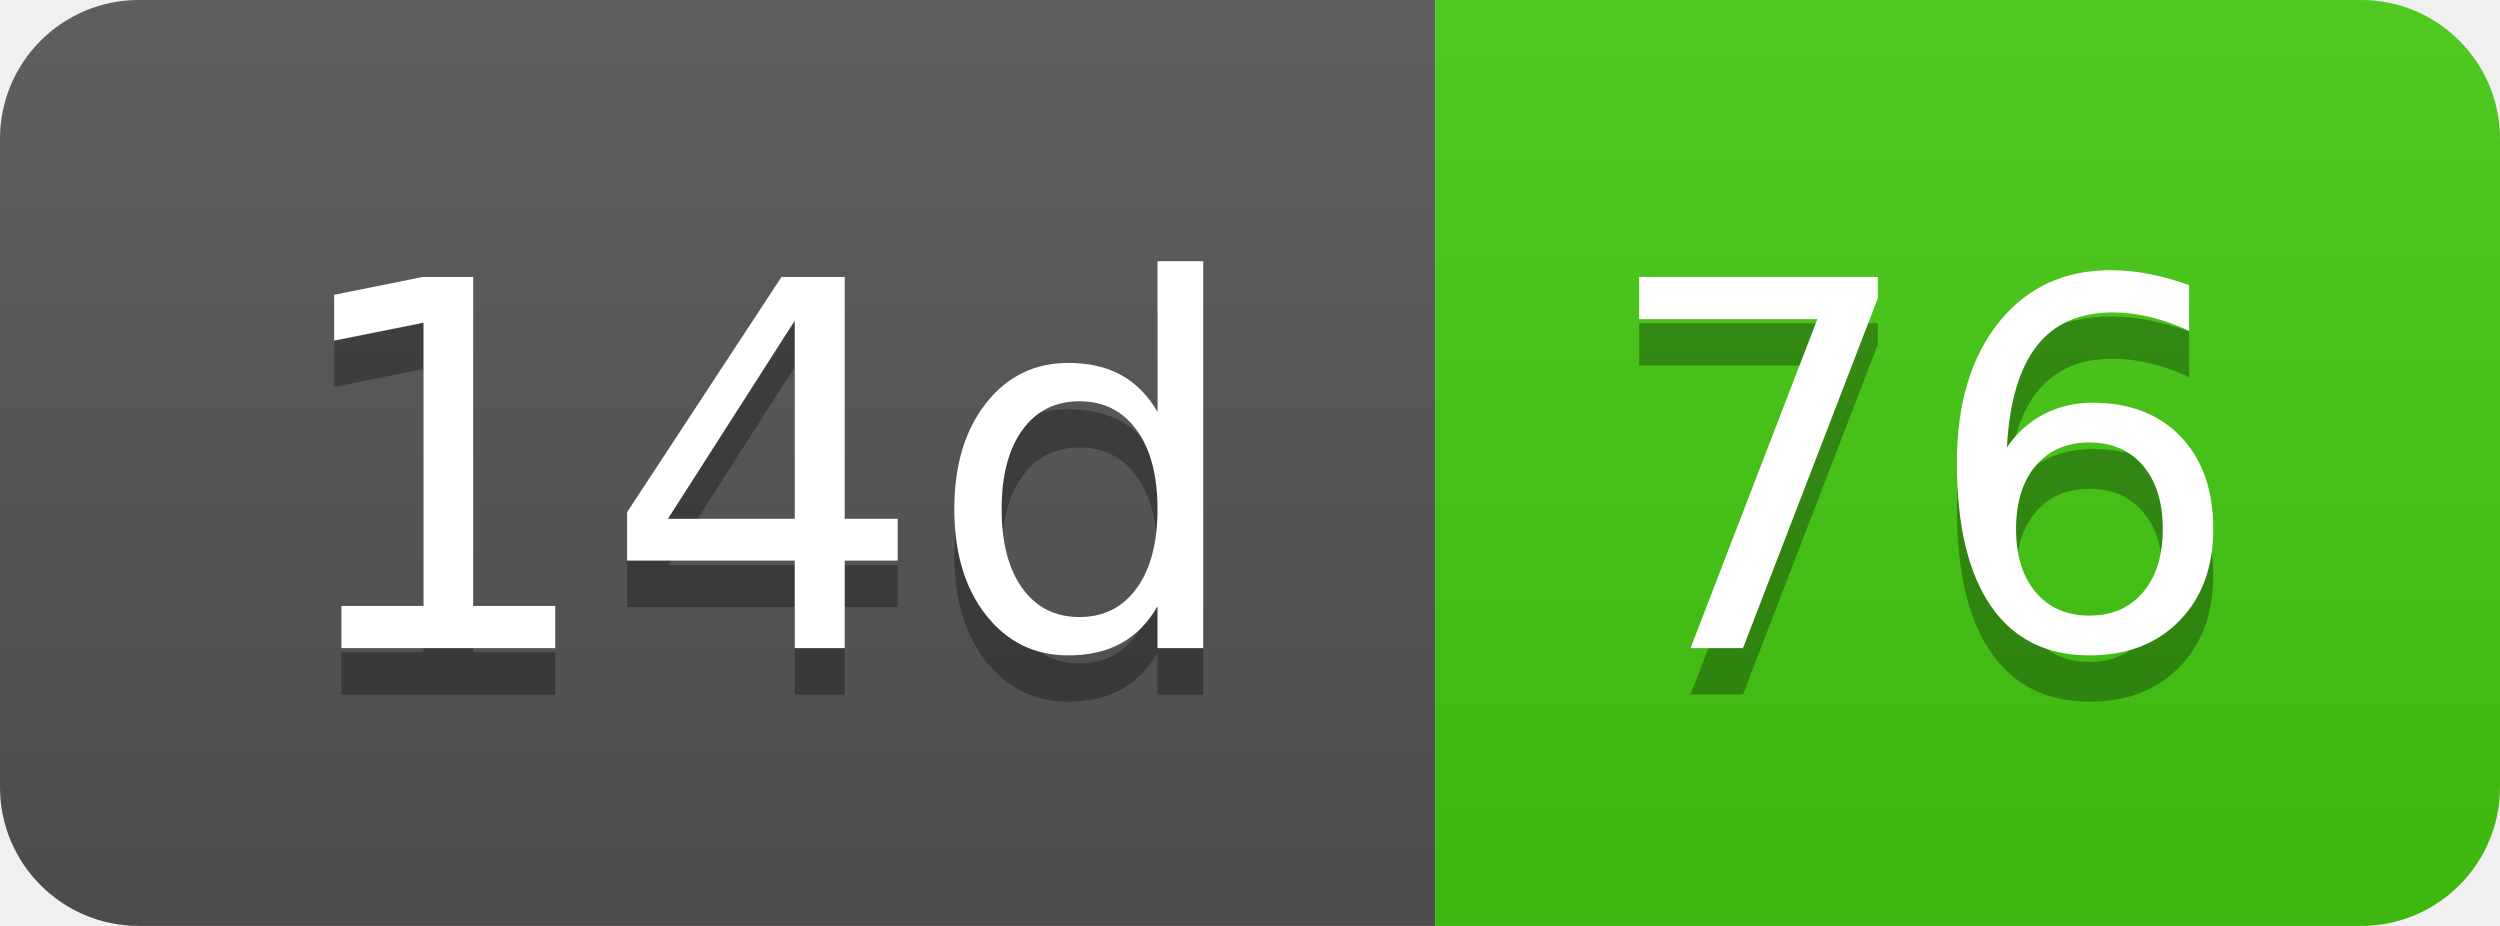
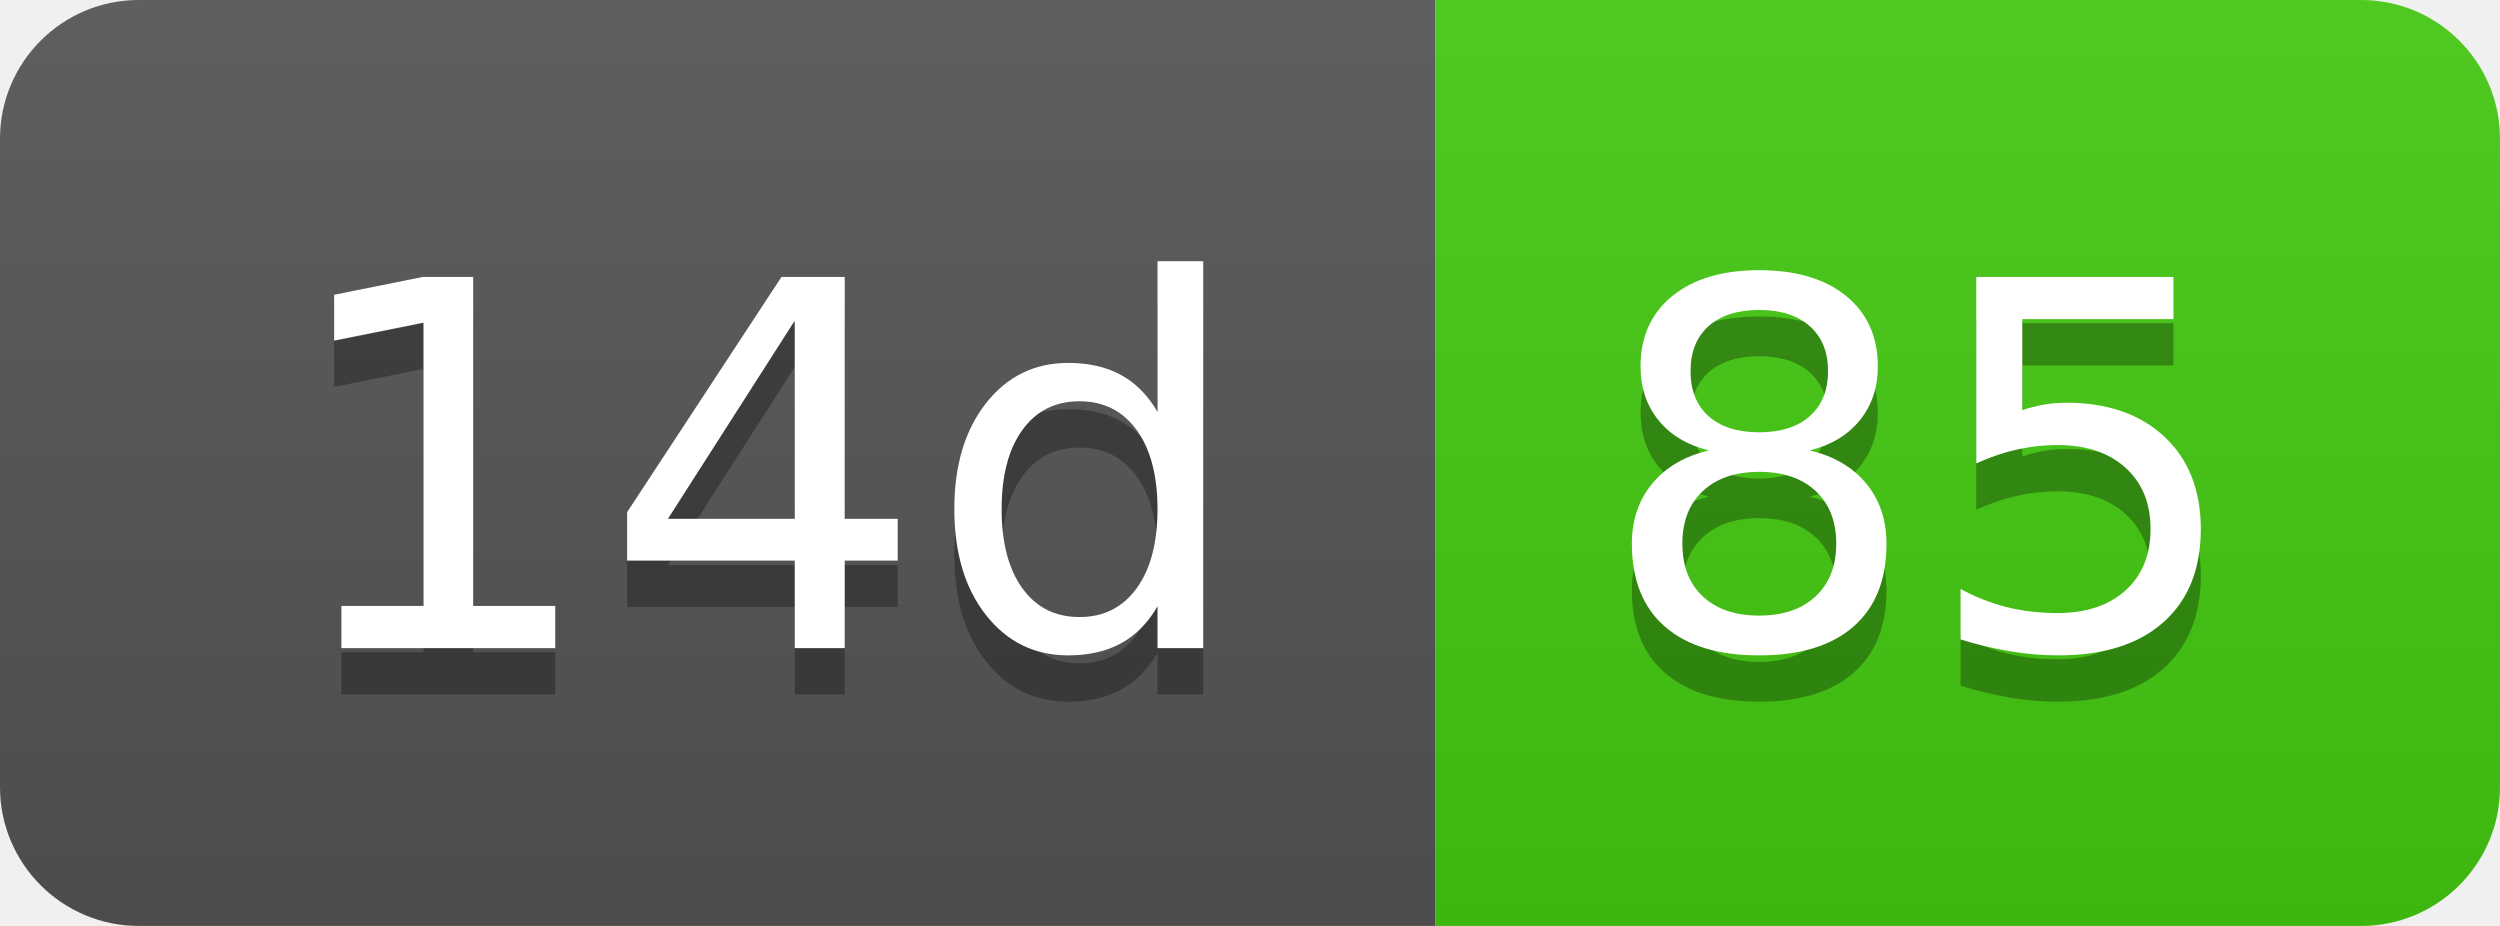
- <svg xmlns="http://www.w3.org/2000/svg" width="54" height="20" role="img" aria-label="14d: 76">
+ <svg xmlns="http://www.w3.org/2000/svg" width="54" height="20" role="img" aria-label="14d: 85">
  <linearGradient id="s" x2="0" y2="100%">
    <stop offset="0" stop-color="#bbb" stop-opacity=".1" />
    <stop offset="1" stop-opacity=".1" />
  </linearGradient>
  <clipPath id="r">
    <rect width="54" height="20" rx="3" fill="#fff" />
  </clipPath>
  <g clip-path="url(#r)">
    <rect width="31" height="20" fill="#555" />
    <rect x="31" width="23" height="20" fill="#4c1" />
    <rect width="54" height="20" fill="url(#s)" />
  </g>
  <g fill="#fff" text-anchor="middle" font-family="Verdana,Geneva,DejaVu Sans,sans-serif" text-rendering="geometricPrecision" font-size="110">
    <text aria-hidden="true" x="165" y="150" fill="#010101" fill-opacity=".3" transform="scale(.1)" textLength="210">14d</text>
    <text x="165" y="140" transform="scale(.1)" fill="#fff" textLength="210">14d</text>
-     <text aria-hidden="true" x="415" y="150" fill="#010101" fill-opacity=".3" transform="scale(.1)" textLength="130">76</text>
-     <text x="415" y="140" transform="scale(.1)" fill="#fff" textLength="130">76</text>
+     <text aria-hidden="true" x="415" y="150" fill="#010101" fill-opacity=".3" transform="scale(.1)" textLength="130">85</text>
+     <text x="415" y="140" transform="scale(.1)" fill="#fff" textLength="130">85</text>
  </g>
</svg>
